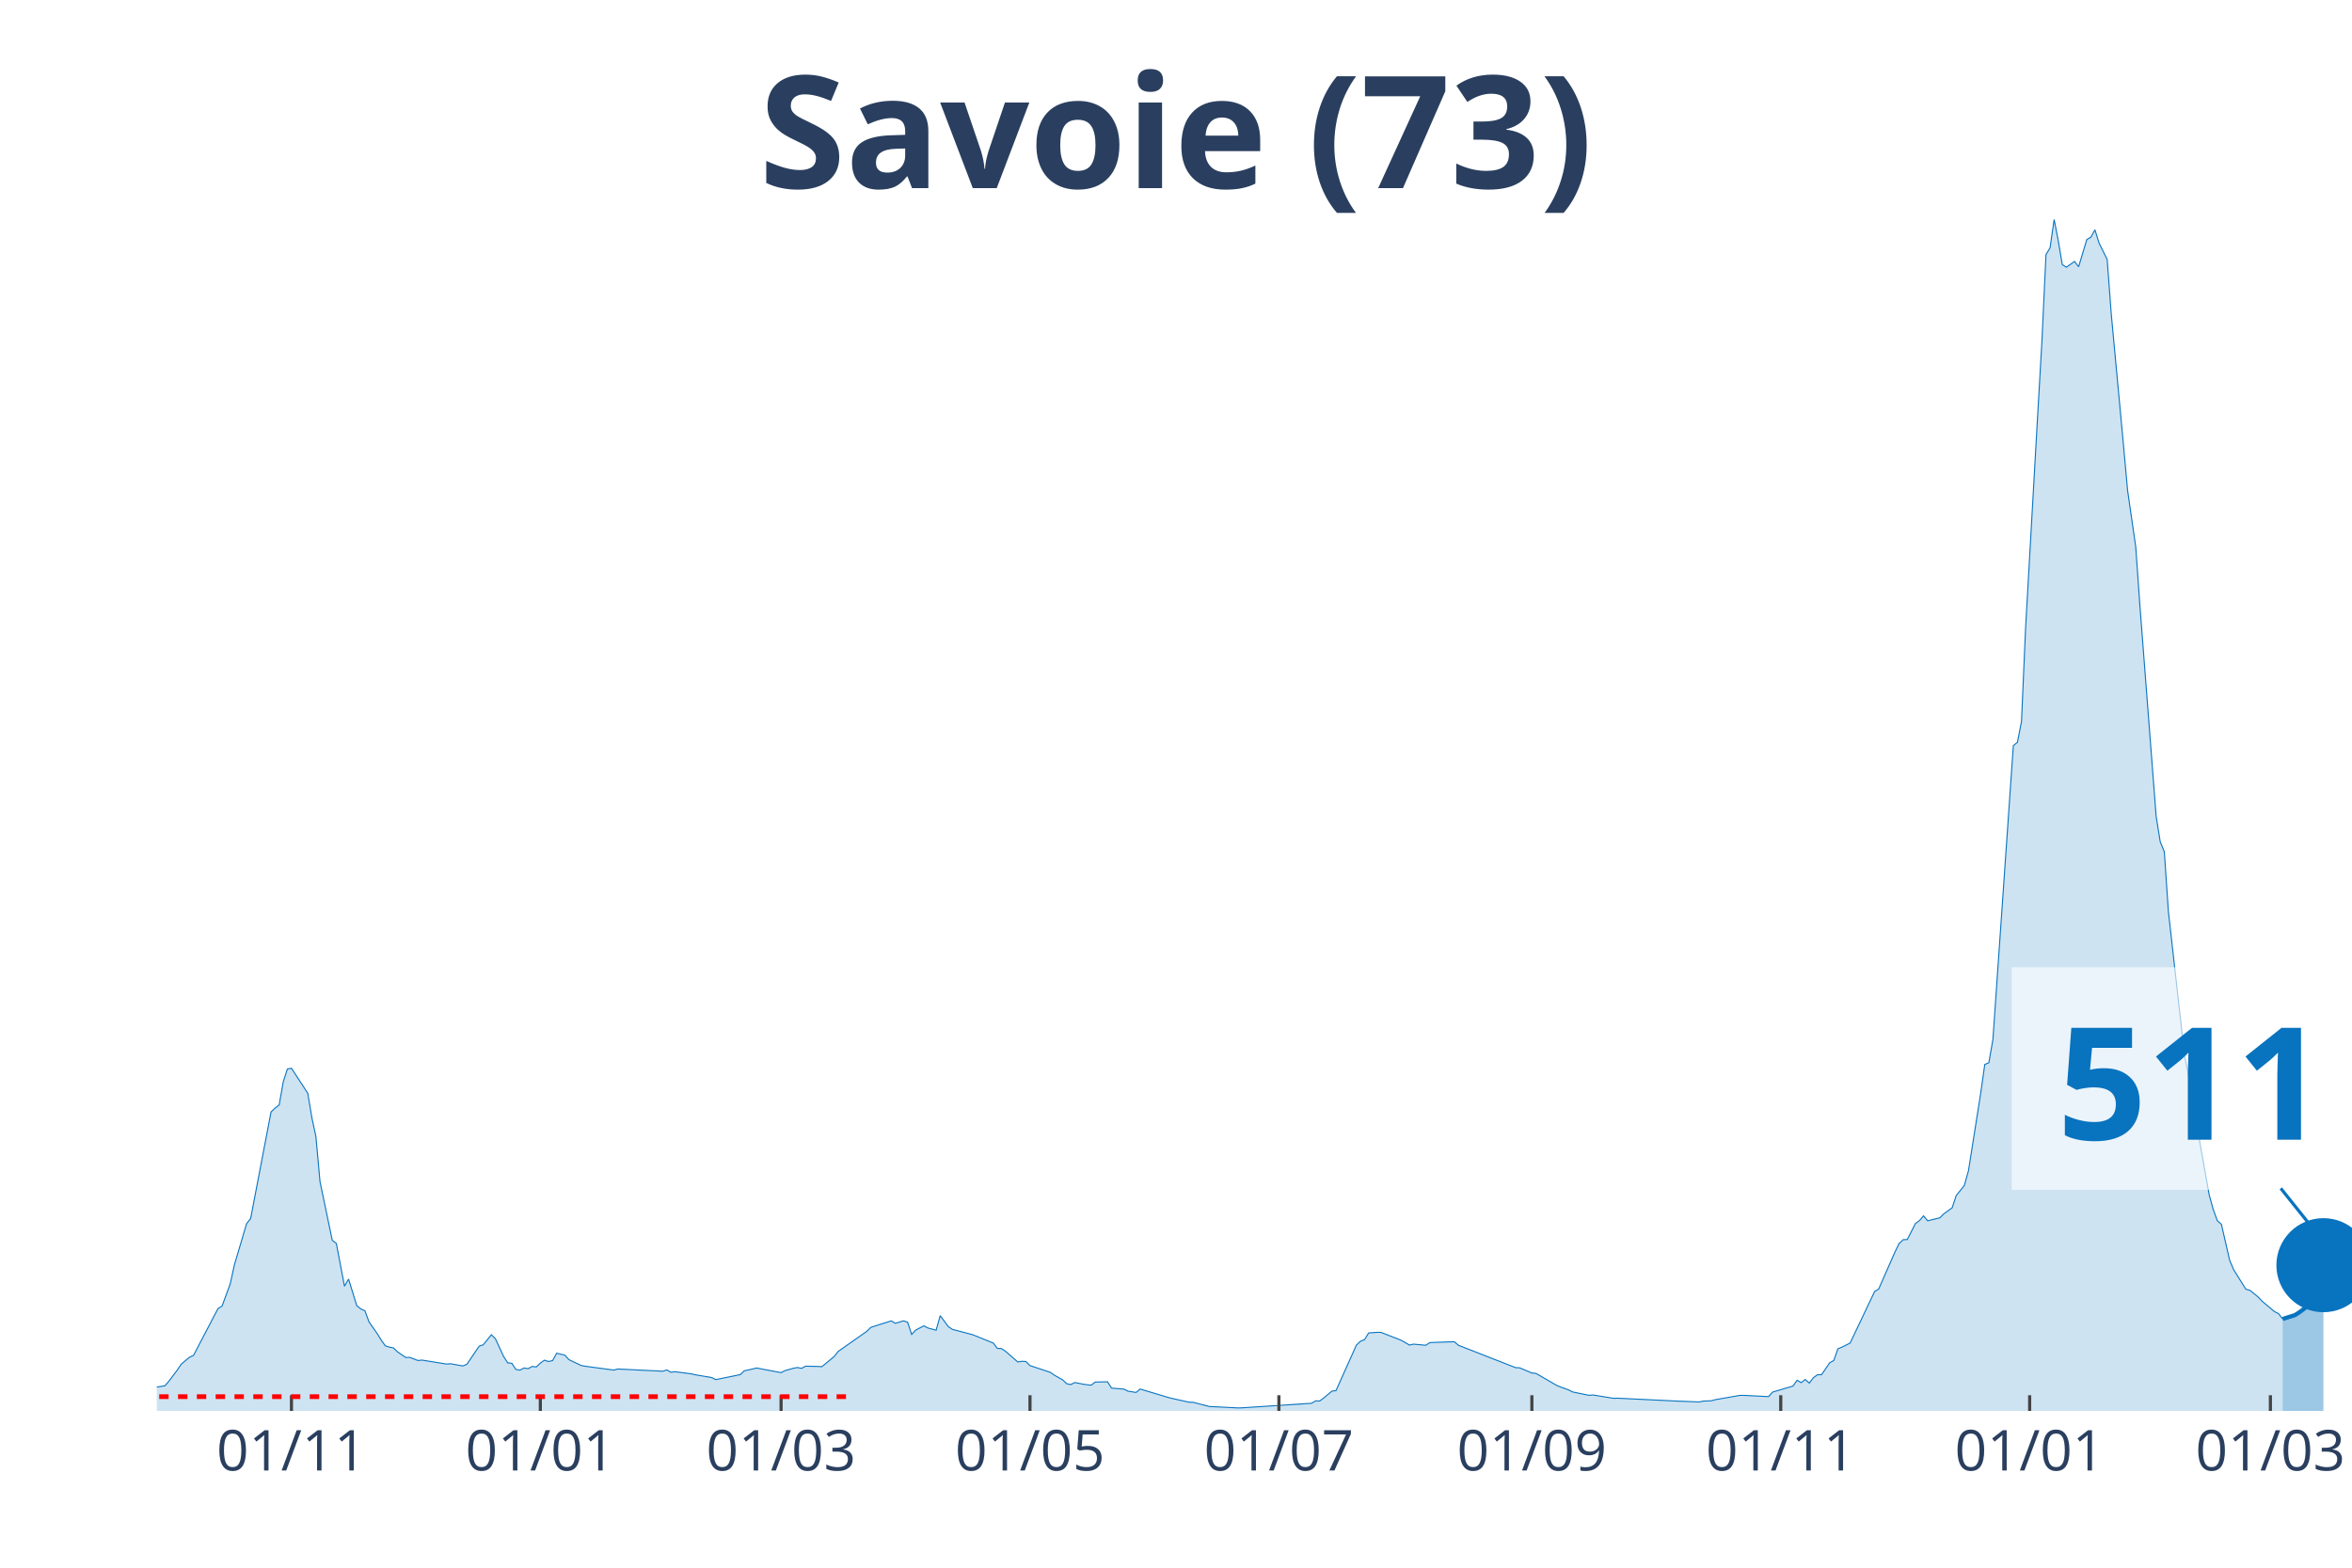
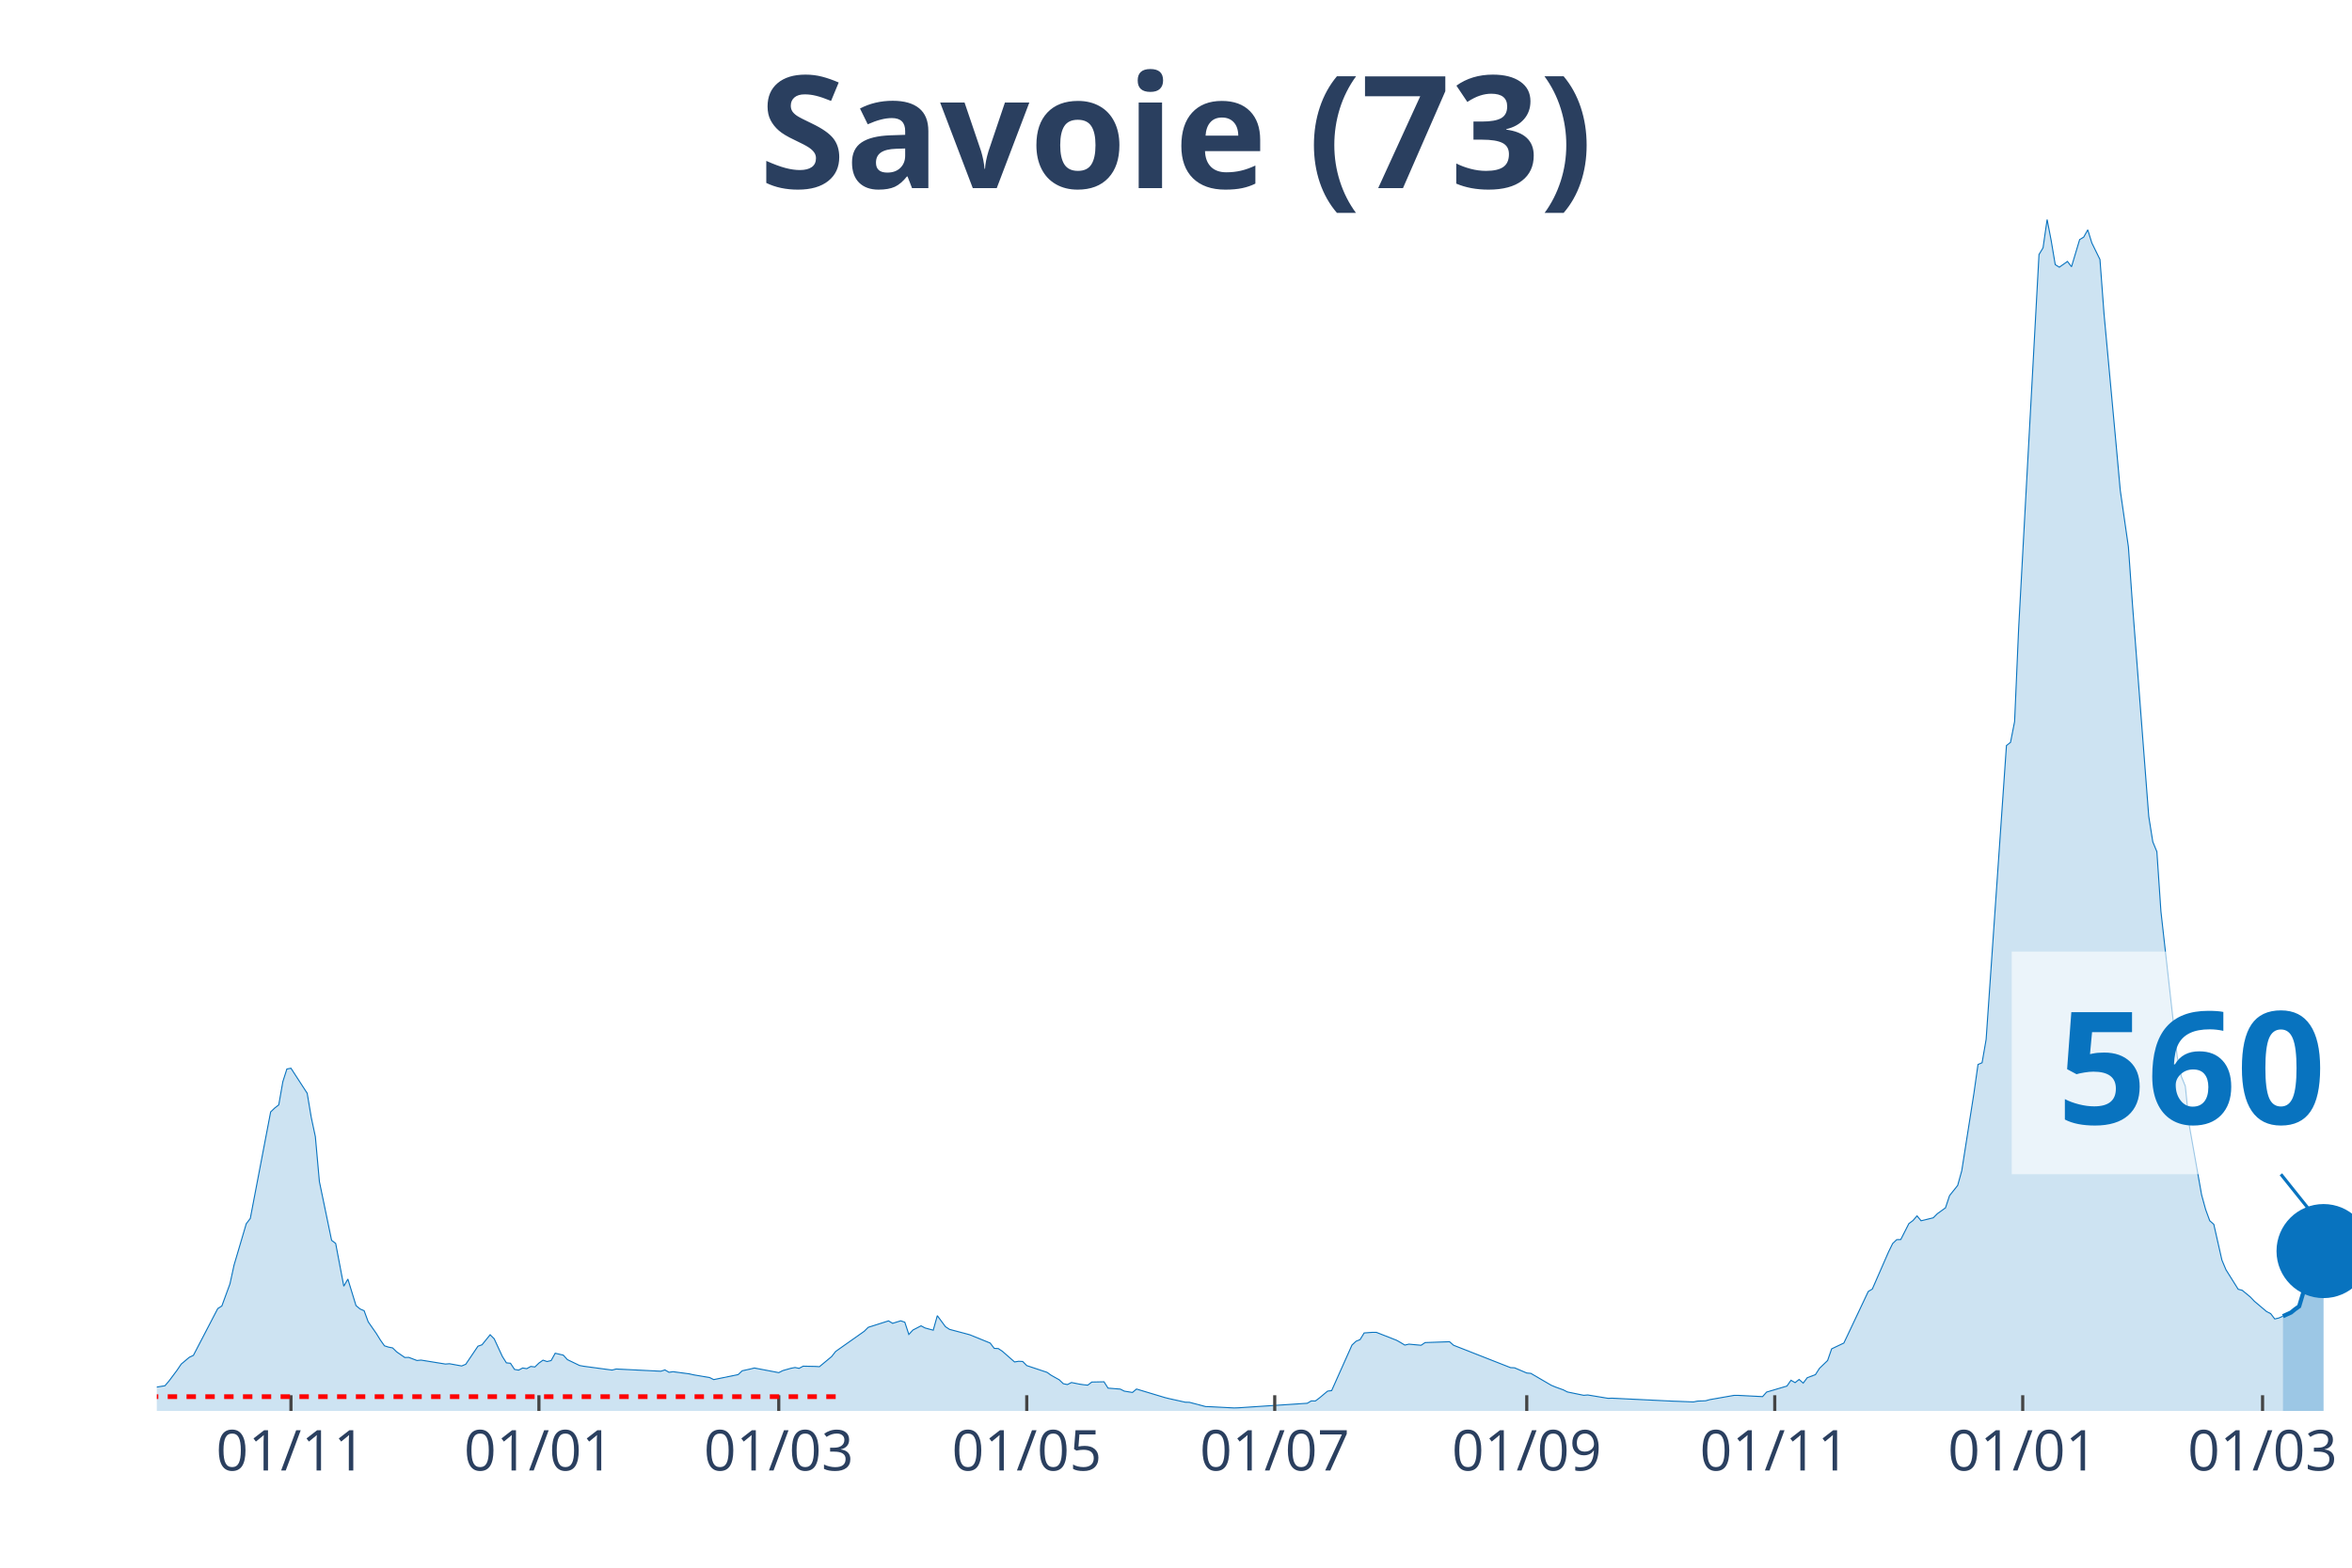
<svg xmlns="http://www.w3.org/2000/svg" class="main-svg" width="1125" height="750" style="" viewBox="0 0 750 500">
  <rect x="0" y="0" width="750" height="500" style="fill: rgb(0, 0, 0); fill-opacity: 0;" />
-   <defs id="defs-068b64">
+   <defs id="defs-41fc1b">
    <g class="clips">
-       <clipPath id="clip068b64xyplot" class="plotclip">
+       <clipPath id="clip41fc1bxyplot" class="plotclip">
        <rect width="700" height="380" />
      </clipPath>
-       <clipPath class="axesclip" id="clip068b64x">
+       <clipPath class="axesclip" id="clip41fc1bx">
        <rect x="50" y="0" width="700" height="500" />
      </clipPath>
-       <clipPath class="axesclip" id="clip068b64y">
+       <clipPath class="axesclip" id="clip41fc1by">
        <rect x="0" y="70" width="750" height="380" />
      </clipPath>
-       <clipPath class="axesclip" id="clip068b64xy">
+       <clipPath class="axesclip" id="clip41fc1bxy">
        <rect x="50" y="70" width="700" height="380" />
      </clipPath>
    </g>
    <g class="gradients" />
  </defs>
  <g class="bglayer">
    <rect class="bg" x="50" y="70" width="700" height="380" style="fill: rgb(0, 0, 0); fill-opacity: 0; stroke-width: 0;" />
  </g>
  <g class="layer-below">
    <g class="imagelayer" />
    <g class="shapelayer" />
  </g>
  <g class="cartesianlayer">
    <g class="subplot xy">
      <g class="layer-subplot">
        <g class="shapelayer" />
        <g class="imagelayer" />
      </g>
      <g class="gridlayer">
        <g class="x">
-           <path class="xgrid crisp" transform="translate(92.94,0)" d="M0,70v380" style="stroke: rgb(255, 255, 255); stroke-opacity: 1; stroke-width: 1px;" />
-           <path class="xgrid crisp" transform="translate(172.3,0)" d="M0,70v380" style="stroke: rgb(255, 255, 255); stroke-opacity: 1; stroke-width: 1px;" />
-           <path class="xgrid crisp" transform="translate(249.07,0)" d="M0,70v380" style="stroke: rgb(255, 255, 255); stroke-opacity: 1; stroke-width: 1px;" />
-           <path class="xgrid crisp" transform="translate(328.44,0)" d="M0,70v380" style="stroke: rgb(255, 255, 255); stroke-opacity: 1; stroke-width: 1px;" />
-           <path class="xgrid crisp" transform="translate(407.81,0)" d="M0,70v380" style="stroke: rgb(255, 255, 255); stroke-opacity: 1; stroke-width: 1px;" />
-           <path class="xgrid crisp" transform="translate(488.48,0)" d="M0,70v380" style="stroke: rgb(255, 255, 255); stroke-opacity: 1; stroke-width: 1px;" />
-           <path class="xgrid crisp" transform="translate(567.84,0)" d="M0,70v380" style="stroke: rgb(255, 255, 255); stroke-opacity: 1; stroke-width: 1px;" />
-           <path class="xgrid crisp" transform="translate(647.21,0)" d="M0,70v380" style="stroke: rgb(255, 255, 255); stroke-opacity: 1; stroke-width: 1px;" />
-           <path class="xgrid crisp" transform="translate(723.98,0)" d="M0,70v380" style="stroke: rgb(255, 255, 255); stroke-opacity: 1; stroke-width: 1px;" />
+           <path class="xgrid crisp" transform="translate(92.78,0)" d="M0,70v380" style="stroke: rgb(255, 255, 255); stroke-opacity: 1; stroke-width: 1px;" />
+           <path class="xgrid crisp" transform="translate(171.85,0)" d="M0,70v380" style="stroke: rgb(255, 255, 255); stroke-opacity: 1; stroke-width: 1px;" />
+           <path class="xgrid crisp" transform="translate(248.33,0)" d="M0,70v380" style="stroke: rgb(255, 255, 255); stroke-opacity: 1; stroke-width: 1px;" />
+           <path class="xgrid crisp" transform="translate(327.41,0)" d="M0,70v380" style="stroke: rgb(255, 255, 255); stroke-opacity: 1; stroke-width: 1px;" />
+           <path class="xgrid crisp" transform="translate(406.48,0)" d="M0,70v380" style="stroke: rgb(255, 255, 255); stroke-opacity: 1; stroke-width: 1px;" />
+           <path class="xgrid crisp" transform="translate(486.85,0)" d="M0,70v380" style="stroke: rgb(255, 255, 255); stroke-opacity: 1; stroke-width: 1px;" />
+           <path class="xgrid crisp" transform="translate(565.93,0)" d="M0,70v380" style="stroke: rgb(255, 255, 255); stroke-opacity: 1; stroke-width: 1px;" />
+           <path class="xgrid crisp" transform="translate(645,0)" d="M0,70v380" style="stroke: rgb(255, 255, 255); stroke-opacity: 1; stroke-width: 1px;" />
+           <path class="xgrid crisp" transform="translate(721.48,0)" d="M0,70v380" style="stroke: rgb(255, 255, 255); stroke-opacity: 1; stroke-width: 1px;" />
        </g>
        <g class="y" />
      </g>
      <g class="zerolinelayer" />
      <path class="xlines-below" />
      <path class="ylines-below" />
      <g class="overlines-below" />
      <g class="xaxislayer-below" />
      <g class="yaxislayer-below" />
      <g class="overaxes-below" />
-       <g class="plot" transform="translate(50, 70)" clip-path="url('#clip068b64xyplot')">
+       <g class="plot" transform="translate(50, 70)" clip-path="url('#clip41fc1bxyplot')">
        <g class="scatterlayer mlayer">
-           <g class="trace scatter trace495f33" style="stroke-miterlimit: 2;">
+           <g class="trace scatter tracef24ce5" style="stroke-miterlimit: 2;">
            <g class="fills">
              <g>
-                 <path class="js-fill" d="M677.88,380L-176.95,380L-176.95,379.64L-52.04,378.84L-50.74,378.63L-32.53,376.72L-31.23,377.01L-23.42,375.96L-22.12,375.27L-16.91,374.51L-15.61,374.39L-1.3,373.38L0,372.39L2.6,371.97L3.9,370.46L6.51,366.99L7.81,365.07L10.41,362.89L11.71,362.28L19.52,347.35L20.82,346.53L23.42,339.47L24.72,333.5L28.62,320.31L29.93,318.61L36.43,284.64L37.73,283.4L39.03,282.39L40.33,274.99L41.64,270.95L42.94,270.7L48.14,278.69L49.44,286.42L50.74,292.52L52.04,306.86L55.95,325.59L57.25,326.58L59.85,340.22L61.15,337.95L63.75,346.4L65.06,347.48L66.36,348.04L67.66,351.58L70.26,355.3L71.56,357.4L72.86,359.23L74.16,359.65L75.46,359.9L76.77,361.16L79.37,362.95L80.67,362.93L83.27,363.92L84.57,363.79L92.38,365.05L93.68,364.95L97.58,365.66L98.88,365.12L102.79,359.35L104.09,358.91L106.69,355.7L107.99,357L110.59,362.63L111.9,364.67L113.2,364.8L114.5,366.76L115.8,366.99L117.1,366.31L118.4,366.52L119.7,365.81L121,365.98L122.3,364.74L123.61,363.81L124.91,364.25L126.21,363.94L127.51,361.6L130.11,362.21L131.41,363.64L135.32,365.51L136.62,365.75L145.72,366.97L147.03,366.63L161.34,367.34L162.64,366.92L163.94,367.68L165.24,367.49L170.45,368.18L171.75,368.48L176.95,369.36L178.25,370.01L186.06,368.42L187.36,367.2L189.96,366.63L191.26,366.31L199.07,367.79L200.37,367.13L202.97,366.4L204.28,366.15L205.58,366.42L206.88,365.73L210.78,365.81L212.08,365.89L215.99,362.66L217.29,361.02L226.39,354.62L227.7,353.34L234.2,351.28L235.5,352.06L238.1,351.26L239.41,351.7L240.71,355.61L242.01,354.2L244.61,352.86L245.91,353.55L248.51,354.25L249.81,349.62L252.42,353.13L253.72,353.99L258.92,355.36L260.22,355.72L266.73,358.35L268.03,360.05L269.33,360.11L270.63,360.97L274.54,364.38L275.84,364.17L277.14,364.23L278.44,365.54L284.94,367.7L286.25,368.63L288.85,370.08L290.15,371.32L291.45,371.59L292.75,370.94L295.35,371.46L296.65,371.65L297.96,371.78L299.26,370.79L303.16,370.71L304.46,372.73L308.36,373.04L309.67,373.69L312.27,374.11L313.57,373.02L322.68,375.75L323.98,376.07L329.18,377.22L330.48,377.25L335.69,378.61L336.99,378.65L344.8,379.05L346.1,379.01L368.22,377.56L369.52,376.8L370.82,376.83L372.12,375.86L374.72,373.69L376.02,373.52L382.53,359L383.83,357.78L385.13,357.25L386.43,355.13L389.03,354.94L390.33,354.94L396.84,357.48L398.14,358.22L399.44,359L400.74,358.7L404.65,359.06L405.95,358.2L413.75,357.93L415.06,359.06L433.27,366.19L434.57,366.25L438.48,367.91L439.78,368.02L446.28,371.8L447.58,372.35L450.19,373.29L451.49,373.95L456.69,375.02L457.99,374.91L464.5,375.98L465.8,375.94L485.32,376.89L486.62,376.93L491.82,377.14L493.12,376.87L495.72,376.76L497.03,376.4L504.83,375.04L506.13,375.04L513.94,375.44L515.24,373.99L521.75,372.07L523.05,370.22L524.35,370.98L525.65,369.97L526.95,371.13L528.25,369.4L529.55,368.46L530.86,368.44L533.46,364.63L534.76,363.92L536.06,360.2L537.36,359.65L539.96,358.35L541.26,355.63L547.77,341.91L549.07,341.13L554.28,329.27L555.58,326.62L556.88,325.38L558.18,325.34L560.78,320.25L562.08,319.28L563.38,317.79L564.68,319.35L568.59,318.4L569.89,317.1L572.49,315.23L573.79,311.32L576.39,308.08L577.7,303.39L581.6,278.69L582.9,269.5L584.2,268.95L585.5,261.51L592.01,167.79L593.31,166.76L594.61,160.14L595.91,130.37L599.81,61.66L601.12,38.96L602.42,11.18L603.72,9.04L605.02,0L606.32,6.69L607.62,14.4L608.92,15.22L611.52,13.39L612.83,15.07L615.43,6.41L616.73,5.63L618.03,3.3L619.33,7.48L621.93,12.76L623.23,30.13L627.14,72.09L628.44,86.41L631.04,104.42L632.34,122.82L637.55,190.39L638.85,198.48L640.15,201.64L641.45,220.68L646.65,266.98L647.96,273.28L649.26,276.42L650.56,289.16L654.46,311.08L655.76,315.77L657.06,319.33L658.36,320.48L660.97,331.9L662.27,334.97L666.17,341.19L667.47,341.53L670.07,343.67L671.38,345.04L675.28,348.32L676.58,348.97L677.88,350.67" style="fill: rgb(8, 115, 191); fill-opacity: 0.2; stroke-width: 0;" />
+                 <path class="js-fill" d="M677.96,380L-176.3,380L-176.3,379.64L-51.85,378.84L-50.56,378.63L-32.41,376.72L-31.11,377.01L-23.33,375.96L-22.04,375.27L-16.85,374.51L-15.56,374.39L-1.3,373.38L0,372.39L2.59,371.97L3.89,370.46L6.48,366.99L7.78,365.07L10.37,362.89L11.67,362.28L19.44,347.35L20.74,346.53L23.33,339.47L24.63,333.5L28.52,320.31L29.81,318.61L36.3,284.64L37.59,283.4L38.89,282.39L40.19,274.99L41.48,270.95L42.78,270.7L47.96,278.69L49.26,286.42L50.56,292.52L51.85,306.86L55.74,325.59L57.04,326.58L59.63,340.22L60.93,337.95L63.52,346.4L64.81,347.48L66.11,348.04L67.41,351.58L70,355.3L71.3,357.4L72.59,359.23L73.89,359.65L75.19,359.9L76.48,361.16L79.07,362.95L80.37,362.93L82.96,363.92L84.26,363.79L92.04,365.05L93.33,364.95L97.22,365.66L98.52,365.12L102.41,359.35L103.7,358.91L106.3,355.7L107.59,357L110.19,362.63L111.48,364.67L112.78,364.8L114.07,366.76L115.37,366.99L116.67,366.31L117.96,366.52L119.26,365.81L120.56,365.98L121.85,364.74L123.15,363.81L124.44,364.25L125.74,363.94L127.04,361.6L129.63,362.21L130.93,363.64L134.81,365.51L136.11,365.75L145.19,366.97L146.48,366.63L160.74,367.34L162.04,366.92L163.33,367.68L164.63,367.49L169.81,368.18L171.11,368.48L176.3,369.36L177.59,370.01L185.37,368.42L186.67,367.2L189.26,366.63L190.56,366.31L198.33,367.79L199.63,367.13L202.22,366.4L203.52,366.15L204.81,366.42L206.11,365.73L210,365.81L211.3,365.89L215.19,362.66L216.48,361.02L225.56,354.62L226.85,353.34L233.33,351.28L234.63,352.06L237.22,351.26L238.52,351.7L239.81,355.61L241.11,354.2L243.7,352.86L245,353.55L247.59,354.25L248.89,349.62L251.48,353.13L252.78,353.99L257.96,355.36L259.26,355.72L265.74,358.35L267.04,360.05L268.33,360.11L269.63,360.97L273.52,364.38L274.81,364.17L276.11,364.23L277.41,365.54L283.89,367.7L285.19,368.63L287.78,370.08L289.07,371.32L290.37,371.59L291.67,370.94L294.26,371.46L295.56,371.65L296.85,371.78L298.15,370.79L302.04,370.71L303.33,372.73L307.22,373.04L308.52,373.69L311.11,374.11L312.41,373.02L321.48,375.75L322.78,376.07L327.96,377.22L329.26,377.25L334.44,378.61L335.74,378.65L343.52,379.05L344.81,379.01L366.85,377.56L368.15,376.8L369.44,376.83L370.74,375.86L373.33,373.69L374.63,373.52L381.11,359L382.41,357.78L383.7,357.25L385,355.13L387.59,354.94L388.89,354.94L395.37,357.48L396.67,358.22L397.96,359L399.26,358.7L403.15,359.06L404.44,358.2L412.22,357.93L413.52,359.06L431.67,366.19L432.96,366.25L436.85,367.91L438.15,368.02L444.63,371.8L445.93,372.35L448.52,373.29L449.81,373.95L455,375.02L456.3,374.91L462.78,375.98L464.07,375.94L483.52,376.89L484.81,376.93L490,377.14L491.3,376.87L493.89,376.76L495.19,376.4L502.96,375.04L504.26,375.04L512.04,375.44L513.33,373.99L519.81,372.07L521.11,370.22L522.41,370.98L523.7,369.97L525,371.13L526.3,369.4L528.89,368.44L530.19,366.42L532.78,363.92L534.07,360.2L537.96,358.35L539.26,355.63L545.74,341.91L547.04,341.13L552.22,329.27L553.52,326.62L554.81,325.38L556.11,325.34L558.7,320.25L560,319.28L561.3,317.79L562.59,319.35L566.48,318.4L567.78,317.1L570.37,315.23L571.67,311.32L574.26,308.08L575.56,303.39L579.44,278.69L580.74,269.5L582.04,268.95L583.33,261.51L589.81,167.79L591.11,166.76L592.41,160.14L593.7,130.37L600.19,11.18L601.48,9.04L602.78,0L604.07,6.69L605.37,14.4L606.67,15.22L609.26,13.39L610.56,15.07L613.15,6.41L614.44,5.63L615.74,3.3L617.04,7.48L619.63,12.76L620.93,30.13L624.81,72.09L626.11,86.41L628.7,104.42L630,122.82L635.19,190.39L636.48,198.48L637.78,201.64L639.07,220.68L644.26,266.98L645.56,273.28L646.85,276.42L648.15,289.16L652.04,311.08L653.33,315.77L654.63,319.33L655.93,320.48L658.52,331.9L659.81,334.97L663.7,341.19L665,341.53L667.59,343.67L668.89,345.04L672.78,348.32L674.07,348.97L675.37,350.67L676.67,350.36L677.96,349.79" style="fill: rgb(8, 115, 191); fill-opacity: 0.2; stroke-width: 0;" />
              </g>
            </g>
            <g class="errorbars" />
            <g class="lines">
-               <path class="js-line" d="M-176.95,379.64L-52.04,378.84L-50.74,378.63L-32.53,376.72L-31.23,377.01L-23.42,375.96L-22.12,375.27L-16.91,374.51L-15.61,374.39L-1.3,373.38L0,372.39L2.6,371.97L3.9,370.46L6.51,366.99L7.81,365.07L10.41,362.89L11.71,362.28L19.52,347.35L20.82,346.53L23.42,339.47L24.72,333.5L28.62,320.31L29.93,318.61L36.43,284.64L37.73,283.4L39.03,282.39L40.33,274.99L41.64,270.95L42.94,270.7L48.14,278.69L49.44,286.42L50.74,292.52L52.04,306.86L55.95,325.59L57.25,326.58L59.85,340.22L61.15,337.95L63.75,346.4L65.06,347.48L66.36,348.04L67.66,351.58L70.26,355.3L71.56,357.4L72.86,359.23L74.16,359.65L75.46,359.9L76.77,361.16L79.37,362.95L80.67,362.93L83.27,363.92L84.57,363.79L92.38,365.05L93.68,364.95L97.58,365.66L98.88,365.12L102.79,359.35L104.09,358.91L106.69,355.7L107.99,357L110.59,362.63L111.9,364.67L113.2,364.8L114.5,366.76L115.8,366.99L117.1,366.31L118.4,366.52L119.7,365.81L121,365.98L122.3,364.74L123.61,363.81L124.91,364.25L126.21,363.94L127.51,361.6L130.11,362.21L131.41,363.64L135.32,365.51L136.62,365.75L145.72,366.97L147.03,366.63L161.34,367.34L162.64,366.92L163.94,367.68L165.24,367.49L170.45,368.18L171.75,368.48L176.95,369.36L178.25,370.01L186.06,368.42L187.36,367.2L189.96,366.63L191.26,366.31L199.07,367.79L200.37,367.13L202.97,366.4L204.28,366.15L205.58,366.42L206.88,365.73L210.78,365.81L212.08,365.89L215.99,362.66L217.29,361.02L226.39,354.62L227.7,353.34L234.2,351.28L235.5,352.06L238.1,351.26L239.41,351.7L240.71,355.61L242.01,354.2L244.61,352.86L245.91,353.55L248.51,354.25L249.81,349.62L252.42,353.13L253.72,353.99L258.92,355.36L260.22,355.72L266.73,358.35L268.03,360.05L269.33,360.11L270.63,360.97L274.54,364.38L275.84,364.17L277.14,364.23L278.44,365.54L284.94,367.7L286.25,368.63L288.85,370.08L290.15,371.32L291.45,371.59L292.75,370.94L295.35,371.46L296.65,371.65L297.96,371.78L299.26,370.79L303.16,370.71L304.46,372.73L308.36,373.04L309.67,373.69L312.27,374.11L313.57,373.02L322.68,375.75L323.98,376.07L329.18,377.22L330.48,377.25L335.69,378.61L336.99,378.65L344.8,379.05L346.1,379.01L368.22,377.56L369.52,376.8L370.82,376.83L372.12,375.86L374.72,373.69L376.02,373.52L382.53,359L383.83,357.78L385.13,357.25L386.43,355.13L389.03,354.94L390.33,354.94L396.84,357.48L398.14,358.22L399.44,359L400.74,358.7L404.65,359.06L405.95,358.2L413.75,357.93L415.06,359.06L433.27,366.19L434.57,366.25L438.48,367.91L439.78,368.02L446.28,371.8L447.58,372.35L450.19,373.29L451.49,373.95L456.69,375.02L457.99,374.91L464.5,375.98L465.8,375.94L485.32,376.89L486.62,376.93L491.82,377.14L493.12,376.87L495.72,376.76L497.03,376.4L504.83,375.04L506.13,375.04L513.94,375.44L515.24,373.99L521.75,372.07L523.05,370.22L524.35,370.98L525.65,369.97L526.95,371.13L528.25,369.4L529.55,368.46L530.86,368.44L533.46,364.63L534.76,363.92L536.06,360.2L537.36,359.65L539.96,358.35L541.26,355.63L547.77,341.91L549.07,341.13L554.28,329.27L555.58,326.62L556.88,325.38L558.18,325.34L560.78,320.25L562.08,319.28L563.38,317.79L564.68,319.35L568.59,318.4L569.89,317.1L572.49,315.23L573.79,311.32L576.39,308.08L577.7,303.39L581.6,278.69L582.9,269.5L584.2,268.95L585.5,261.51L592.01,167.79L593.31,166.76L594.61,160.14L595.91,130.37L599.81,61.66L601.12,38.96L602.42,11.18L603.72,9.04L605.02,0L606.32,6.69L607.62,14.4L608.92,15.22L611.52,13.39L612.83,15.07L615.43,6.41L616.73,5.63L618.03,3.3L619.33,7.48L621.93,12.76L623.23,30.13L627.14,72.09L628.44,86.41L631.04,104.42L632.34,122.82L637.55,190.39L638.85,198.48L640.15,201.64L641.45,220.68L646.65,266.98L647.96,273.28L649.26,276.42L650.56,289.16L654.46,311.08L655.76,315.77L657.06,319.33L658.36,320.48L660.97,331.9L662.27,334.97L666.17,341.19L667.47,341.53L670.07,343.67L671.38,345.04L675.28,348.32L676.58,348.97L677.88,350.67" style="vector-effect: non-scaling-stroke; fill: none; stroke: rgb(8, 115, 191); stroke-opacity: 1; stroke-width: 0.5px; opacity: 1;" />
+               <path class="js-line" d="M-176.3,379.64L-51.85,378.84L-50.56,378.63L-32.41,376.72L-31.11,377.01L-23.33,375.96L-22.04,375.27L-16.85,374.51L-15.56,374.39L-1.3,373.38L0,372.39L2.59,371.97L3.89,370.46L6.48,366.99L7.78,365.07L10.37,362.89L11.67,362.28L19.44,347.35L20.74,346.53L23.33,339.47L24.63,333.5L28.52,320.31L29.81,318.61L36.3,284.64L37.59,283.4L38.89,282.39L40.19,274.99L41.48,270.95L42.78,270.7L47.96,278.69L49.26,286.42L50.56,292.52L51.85,306.86L55.74,325.59L57.04,326.58L59.63,340.22L60.93,337.95L63.52,346.4L64.81,347.48L66.11,348.04L67.41,351.58L70,355.3L71.3,357.4L72.59,359.23L73.89,359.65L75.19,359.9L76.48,361.16L79.07,362.95L80.37,362.93L82.96,363.92L84.26,363.79L92.04,365.05L93.33,364.95L97.22,365.66L98.52,365.12L102.41,359.35L103.7,358.91L106.3,355.7L107.59,357L110.19,362.63L111.48,364.67L112.78,364.8L114.07,366.76L115.37,366.99L116.67,366.31L117.96,366.52L119.26,365.81L120.56,365.98L121.85,364.74L123.15,363.81L124.44,364.25L125.74,363.94L127.04,361.6L129.63,362.21L130.93,363.64L134.81,365.51L136.11,365.75L145.19,366.97L146.48,366.63L160.74,367.34L162.04,366.92L163.33,367.68L164.63,367.49L169.81,368.18L171.11,368.48L176.3,369.36L177.59,370.01L185.37,368.42L186.67,367.2L189.26,366.63L190.56,366.31L198.33,367.79L199.63,367.13L202.22,366.4L203.52,366.15L204.81,366.42L206.11,365.73L210,365.81L211.3,365.89L215.19,362.66L216.48,361.02L225.56,354.62L226.85,353.34L233.33,351.28L234.63,352.06L237.22,351.26L238.52,351.7L239.81,355.61L241.11,354.2L243.7,352.86L245,353.55L247.59,354.25L248.89,349.62L251.48,353.13L252.78,353.99L257.96,355.36L259.26,355.72L265.74,358.35L267.04,360.05L268.33,360.11L269.63,360.97L273.52,364.38L274.81,364.17L276.11,364.23L277.41,365.54L283.89,367.7L285.19,368.63L287.78,370.08L289.07,371.32L290.37,371.59L291.67,370.94L294.26,371.46L295.56,371.65L296.85,371.78L298.15,370.79L302.04,370.71L303.33,372.73L307.22,373.04L308.52,373.69L311.11,374.11L312.41,373.02L321.48,375.75L322.78,376.07L327.96,377.22L329.26,377.25L334.44,378.61L335.74,378.65L343.52,379.05L344.81,379.01L366.85,377.56L368.15,376.8L369.44,376.83L370.74,375.86L373.33,373.69L374.63,373.52L381.11,359L382.41,357.78L383.7,357.25L385,355.13L387.59,354.94L388.89,354.94L395.37,357.48L396.67,358.22L397.96,359L399.26,358.7L403.15,359.06L404.44,358.2L412.22,357.93L413.52,359.06L431.67,366.19L432.96,366.25L436.85,367.91L438.15,368.02L444.63,371.8L445.93,372.35L448.52,373.29L449.81,373.95L455,375.02L456.3,374.91L462.78,375.98L464.07,375.94L483.52,376.89L484.81,376.93L490,377.14L491.3,376.87L493.89,376.76L495.19,376.4L502.96,375.04L504.26,375.04L512.04,375.44L513.33,373.99L519.81,372.07L521.11,370.22L522.41,370.98L523.7,369.97L525,371.13L526.3,369.4L528.89,368.44L530.19,366.42L532.78,363.92L534.07,360.2L537.96,358.35L539.26,355.63L545.74,341.91L547.04,341.13L552.22,329.27L553.52,326.62L554.81,325.38L556.11,325.34L558.7,320.25L560,319.28L561.3,317.79L562.59,319.35L566.48,318.4L567.78,317.1L570.37,315.23L571.67,311.32L574.26,308.08L575.56,303.39L579.44,278.69L580.74,269.5L582.04,268.95L583.33,261.51L589.81,167.79L591.11,166.76L592.41,160.14L593.7,130.37L600.19,11.18L601.48,9.04L602.78,0L604.07,6.69L605.37,14.4L606.67,15.22L609.26,13.39L610.56,15.07L613.15,6.41L614.44,5.63L615.74,3.3L617.04,7.48L619.63,12.76L620.93,30.13L624.81,72.09L626.11,86.41L628.7,104.42L630,122.82L635.19,190.39L636.48,198.48L637.78,201.64L639.07,220.68L644.26,266.98L645.56,273.28L646.85,276.42L648.15,289.16L652.04,311.08L653.33,315.77L654.63,319.33L655.93,320.48L658.52,331.9L659.81,334.97L663.7,341.19L665,341.53L667.59,343.67L668.89,345.04L672.78,348.32L674.07,348.97L675.37,350.67L676.67,350.36L677.96,349.79" style="vector-effect: non-scaling-stroke; fill: none; stroke: rgb(8, 115, 191); stroke-opacity: 1; stroke-width: 0.5px; opacity: 1;" />
            </g>
            <g class="points" />
            <g class="text" />
          </g>
-           <g class="trace scatter tracee10e47" style="stroke-miterlimit: 2;">
+           <g class="trace scatter trace62c868" style="stroke-miterlimit: 2;">
            <g class="fills">
              <g>
-                 <path class="js-fill" d="M690.89,380L677.88,380L677.88,350.67L681.78,349.45L683.09,348.63L685.69,346.68L686.99,342.37L689.59,337.26L690.89,333.52" style="fill: rgb(8, 115, 191); fill-opacity: 0.4; stroke-width: 0;" />
+                 <path class="js-fill" d="M690.93,380L677.96,380L677.96,349.79L680.56,348.61L681.85,347.56L683.15,346.64L684.44,342.33L687.04,337.22L688.33,333.43L690.93,329.02" style="fill: rgb(8, 115, 191); fill-opacity: 0.4; stroke-width: 0;" />
              </g>
            </g>
            <g class="errorbars" />
            <g class="lines">
-               <path class="js-line" d="M677.88,350.67L681.78,349.45L683.09,348.63L685.69,346.68L686.99,342.37L689.59,337.26L690.89,333.52" style="vector-effect: non-scaling-stroke; fill: none; stroke: rgb(8, 115, 191); stroke-opacity: 1; stroke-width: 2px; opacity: 1;" />
+               <path class="js-line" d="M677.96,349.79L680.56,348.61L681.85,347.56L683.15,346.64L684.44,342.33L687.04,337.22L688.33,333.43L690.93,329.02" style="vector-effect: non-scaling-stroke; fill: none; stroke: rgb(8, 115, 191); stroke-opacity: 1; stroke-width: 2px; opacity: 1;" />
            </g>
            <g class="points" />
            <g class="text" />
          </g>
-           <g class="trace scatter trace5965d9" style="stroke-miterlimit: 2; opacity: 1;">
+           <g class="trace scatter traceb591d6" style="stroke-miterlimit: 2; opacity: 1;">
            <g class="fills" />
            <g class="errorbars" />
            <g class="lines" />
            <g class="points">
-               <path class="point" transform="translate(690.89,333.52)" d="M15,0A15,15 0 1,1 0,-15A15,15 0 0,1 15,0Z" style="opacity: 1; stroke-width: 0px; fill: rgb(8, 115, 191); fill-opacity: 1;" />
+               <path class="point" transform="translate(690.93,329.02)" d="M15,0A15,15 0 1,1 0,-15A15,15 0 0,1 15,0Z" style="opacity: 1; stroke-width: 0px; fill: rgb(8, 115, 191); fill-opacity: 1;" />
            </g>
            <g class="text" />
          </g>
        </g>
      </g>
      <g class="overplot" />
      <path class="xlines-above crisp" style="fill: none; stroke-width: 1px; stroke: rgb(0, 0, 0); stroke-opacity: 0;" d="" />
      <path class="ylines-above crisp" style="fill: none;" d="M0,0" />
      <g class="overlines-above" />
      <g class="xaxislayer-above">
-         <path class="xtick ticks crisp" d="M0,450v-5" transform="translate(92.94,0)" style="stroke: rgb(68, 68, 68); stroke-opacity: 1; stroke-width: 1px;" />
-         <path class="xtick ticks crisp" d="M0,450v-5" transform="translate(172.3,0)" style="stroke: rgb(68, 68, 68); stroke-opacity: 1; stroke-width: 1px;" />
-         <path class="xtick ticks crisp" d="M0,450v-5" transform="translate(249.07,0)" style="stroke: rgb(68, 68, 68); stroke-opacity: 1; stroke-width: 1px;" />
-         <path class="xtick ticks crisp" d="M0,450v-5" transform="translate(328.44,0)" style="stroke: rgb(68, 68, 68); stroke-opacity: 1; stroke-width: 1px;" />
-         <path class="xtick ticks crisp" d="M0,450v-5" transform="translate(407.81,0)" style="stroke: rgb(68, 68, 68); stroke-opacity: 1; stroke-width: 1px;" />
-         <path class="xtick ticks crisp" d="M0,450v-5" transform="translate(488.48,0)" style="stroke: rgb(68, 68, 68); stroke-opacity: 1; stroke-width: 1px;" />
-         <path class="xtick ticks crisp" d="M0,450v-5" transform="translate(567.84,0)" style="stroke: rgb(68, 68, 68); stroke-opacity: 1; stroke-width: 1px;" />
-         <path class="xtick ticks crisp" d="M0,450v-5" transform="translate(647.21,0)" style="stroke: rgb(68, 68, 68); stroke-opacity: 1; stroke-width: 1px;" />
-         <path class="xtick ticks crisp" d="M0,450v-5" transform="translate(723.98,0)" style="stroke: rgb(68, 68, 68); stroke-opacity: 1; stroke-width: 1px;" />
+         <path class="xtick ticks crisp" d="M0,450v-5" transform="translate(92.78,0)" style="stroke: rgb(68, 68, 68); stroke-opacity: 1; stroke-width: 1px;" />
+         <path class="xtick ticks crisp" d="M0,450v-5" transform="translate(171.85,0)" style="stroke: rgb(68, 68, 68); stroke-opacity: 1; stroke-width: 1px;" />
+         <path class="xtick ticks crisp" d="M0,450v-5" transform="translate(248.33,0)" style="stroke: rgb(68, 68, 68); stroke-opacity: 1; stroke-width: 1px;" />
+         <path class="xtick ticks crisp" d="M0,450v-5" transform="translate(327.41,0)" style="stroke: rgb(68, 68, 68); stroke-opacity: 1; stroke-width: 1px;" />
+         <path class="xtick ticks crisp" d="M0,450v-5" transform="translate(406.48,0)" style="stroke: rgb(68, 68, 68); stroke-opacity: 1; stroke-width: 1px;" />
+         <path class="xtick ticks crisp" d="M0,450v-5" transform="translate(486.85,0)" style="stroke: rgb(68, 68, 68); stroke-opacity: 1; stroke-width: 1px;" />
+         <path class="xtick ticks crisp" d="M0,450v-5" transform="translate(565.93,0)" style="stroke: rgb(68, 68, 68); stroke-opacity: 1; stroke-width: 1px;" />
+         <path class="xtick ticks crisp" d="M0,450v-5" transform="translate(645,0)" style="stroke: rgb(68, 68, 68); stroke-opacity: 1; stroke-width: 1px;" />
+         <path class="xtick ticks crisp" d="M0,450v-5" transform="translate(721.48,0)" style="stroke: rgb(68, 68, 68); stroke-opacity: 1; stroke-width: 1px;" />
        <g class="xtick">
-           <text text-anchor="middle" x="0" y="469" transform="translate(92.94,0)" style="font-family: 'Open Sans', verdana, arial, sans-serif; font-size: 18px; fill: rgb(42, 63, 95); fill-opacity: 1; white-space: pre;">01/11</text>
+           <text text-anchor="middle" x="0" y="469" transform="translate(92.78,0)" style="font-family: 'Open Sans', verdana, arial, sans-serif; font-size: 18px; fill: rgb(42, 63, 95); fill-opacity: 1; white-space: pre;">01/11</text>
        </g>
        <g class="xtick">
-           <text text-anchor="middle" x="0" y="469" transform="translate(172.3,0)" style="font-family: 'Open Sans', verdana, arial, sans-serif; font-size: 18px; fill: rgb(42, 63, 95); fill-opacity: 1; white-space: pre;">01/01</text>
+           <text text-anchor="middle" x="0" y="469" transform="translate(171.85,0)" style="font-family: 'Open Sans', verdana, arial, sans-serif; font-size: 18px; fill: rgb(42, 63, 95); fill-opacity: 1; white-space: pre;">01/01</text>
        </g>
        <g class="xtick">
-           <text text-anchor="middle" x="0" y="469" transform="translate(249.07,0)" style="font-family: 'Open Sans', verdana, arial, sans-serif; font-size: 18px; fill: rgb(42, 63, 95); fill-opacity: 1; white-space: pre;">01/03</text>
+           <text text-anchor="middle" x="0" y="469" transform="translate(248.33,0)" style="font-family: 'Open Sans', verdana, arial, sans-serif; font-size: 18px; fill: rgb(42, 63, 95); fill-opacity: 1; white-space: pre;">01/03</text>
        </g>
        <g class="xtick">
-           <text text-anchor="middle" x="0" y="469" transform="translate(328.44,0)" style="font-family: 'Open Sans', verdana, arial, sans-serif; font-size: 18px; fill: rgb(42, 63, 95); fill-opacity: 1; white-space: pre;">01/05</text>
+           <text text-anchor="middle" x="0" y="469" transform="translate(327.41,0)" style="font-family: 'Open Sans', verdana, arial, sans-serif; font-size: 18px; fill: rgb(42, 63, 95); fill-opacity: 1; white-space: pre;">01/05</text>
        </g>
        <g class="xtick">
-           <text text-anchor="middle" x="0" y="469" transform="translate(407.81,0)" style="font-family: 'Open Sans', verdana, arial, sans-serif; font-size: 18px; fill: rgb(42, 63, 95); fill-opacity: 1; white-space: pre;">01/07</text>
+           <text text-anchor="middle" x="0" y="469" transform="translate(406.48,0)" style="font-family: 'Open Sans', verdana, arial, sans-serif; font-size: 18px; fill: rgb(42, 63, 95); fill-opacity: 1; white-space: pre;">01/07</text>
        </g>
        <g class="xtick">
-           <text text-anchor="middle" x="0" y="469" transform="translate(488.48,0)" style="font-family: 'Open Sans', verdana, arial, sans-serif; font-size: 18px; fill: rgb(42, 63, 95); fill-opacity: 1; white-space: pre;">01/09</text>
+           <text text-anchor="middle" x="0" y="469" transform="translate(486.85,0)" style="font-family: 'Open Sans', verdana, arial, sans-serif; font-size: 18px; fill: rgb(42, 63, 95); fill-opacity: 1; white-space: pre;">01/09</text>
        </g>
        <g class="xtick">
-           <text text-anchor="middle" x="0" y="469" transform="translate(567.84,0)" style="font-family: 'Open Sans', verdana, arial, sans-serif; font-size: 18px; fill: rgb(42, 63, 95); fill-opacity: 1; white-space: pre;">01/11</text>
+           <text text-anchor="middle" x="0" y="469" transform="translate(565.93,0)" style="font-family: 'Open Sans', verdana, arial, sans-serif; font-size: 18px; fill: rgb(42, 63, 95); fill-opacity: 1; white-space: pre;">01/11</text>
        </g>
        <g class="xtick">
-           <text text-anchor="middle" x="0" y="469" transform="translate(647.21,0)" style="font-family: 'Open Sans', verdana, arial, sans-serif; font-size: 18px; fill: rgb(42, 63, 95); fill-opacity: 1; white-space: pre;">01/01</text>
+           <text text-anchor="middle" x="0" y="469" transform="translate(645,0)" style="font-family: 'Open Sans', verdana, arial, sans-serif; font-size: 18px; fill: rgb(42, 63, 95); fill-opacity: 1; white-space: pre;">01/01</text>
        </g>
        <g class="xtick">
-           <text text-anchor="middle" x="0" y="469" transform="translate(723.98,0)" style="font-family: 'Open Sans', verdana, arial, sans-serif; font-size: 18px; fill: rgb(42, 63, 95); fill-opacity: 1; white-space: pre;">01/03</text>
+           <text text-anchor="middle" x="0" y="469" transform="translate(721.48,0)" style="font-family: 'Open Sans', verdana, arial, sans-serif; font-size: 18px; fill: rgb(42, 63, 95); fill-opacity: 1; white-space: pre;">01/03</text>
        </g>
      </g>
      <g class="yaxislayer-above" />
      <g class="overaxes-above" />
    </g>
  </g>
  <g class="polarlayer" />
  <g class="ternarylayer" />
  <g class="geolayer" />
  <g class="funnelarealayer" />
  <g class="pielayer" />
  <g class="treemaplayer" />
  <g class="sunburstlayer" />
  <g class="glimages" />
-   <defs id="topdefs-068b64">
+   <defs id="topdefs-41fc1b">
    <g class="clips" />
  </defs>
  <g class="layer-above">
    <g class="imagelayer" />
    <g class="shapelayer">
-       <path data-index="0" fill-rule="evenodd" d="M-681.23,445.45L269.89,445.45" clip-path="url('#clip068b64xy')" style="opacity: 1; stroke: rgb(255, 0, 0); stroke-opacity: 1; fill: rgb(0, 0, 0); fill-opacity: 0; stroke-dasharray: 3px, 3px; stroke-width: 1.5px;" />
+       <path data-index="0" fill-rule="evenodd" d="M-678.52,445.45L269.07,445.45" clip-path="url('#clip41fc1bxy')" style="opacity: 1; stroke: rgb(255, 0, 0); stroke-opacity: 1; fill: rgb(0, 0, 0); fill-opacity: 0; stroke-dasharray: 3px, 3px; stroke-width: 1.5px;" />
    </g>
  </g>
  <g class="infolayer">
    <g class="g-gtitle">
      <text class="gtitle" x="375" y="25" text-anchor="middle" dy="0.7em" style="font-family: 'Open Sans', verdana, arial, sans-serif; font-size: 50px; fill: rgb(42, 63, 95); opacity: 1; font-weight: normal; white-space: pre;">
        <tspan style="font-weight:bold">Savoie (73)</tspan>
      </text>
    </g>
    <g class="g-xtitle" />
    <g class="annotation" data-index="0" style="opacity: 1;">
-       <g class="annotation-text-g" transform="rotate(0,698.89,343.52)">
-         <g class="cursor-pointer" transform="translate(641, 308)">
+       <g class="annotation-text-g" transform="rotate(0,698.93,339.02)">
+         <g class="cursor-pointer" transform="translate(641, 303)">
          <rect class="bg" x="0.5" y="0.5" width="115" height="71" style="stroke-width: 1px; stroke: rgb(0, 0, 0); stroke-opacity: 0; fill: rgb(255, 255, 255); fill-opacity: 0.6;" />
          <text class="annotation-text" text-anchor="middle" x="57.812" y="55.5" style="font-family: 'Open Sans', verdana, arial, sans-serif; font-size: 50px; fill: rgb(8, 115, 191); fill-opacity: 1; white-space: pre;">
-             <tspan style="font-weight:bold">511 </tspan>
+             <tspan style="font-weight:bold">560 </tspan>
          </text>
        </g>
      </g>
      <g class="annotation-arrow-g" style="opacity: 1;">
-         <path d="M727.29,379.02L738.89,393.52" style="stroke-width: 1px; stroke: rgb(8, 115, 191); stroke-opacity: 1; stroke-dasharray: 0px, 0px, 18.569px, 18.569px;" />
+         <path d="M727.33,374.52L738.93,389.02" style="stroke-width: 1px; stroke: rgb(8, 115, 191); stroke-opacity: 1; stroke-dasharray: 0px, 0px, 18.569px, 18.569px;" />
      </g>
    </g>
  </g>
</svg>
